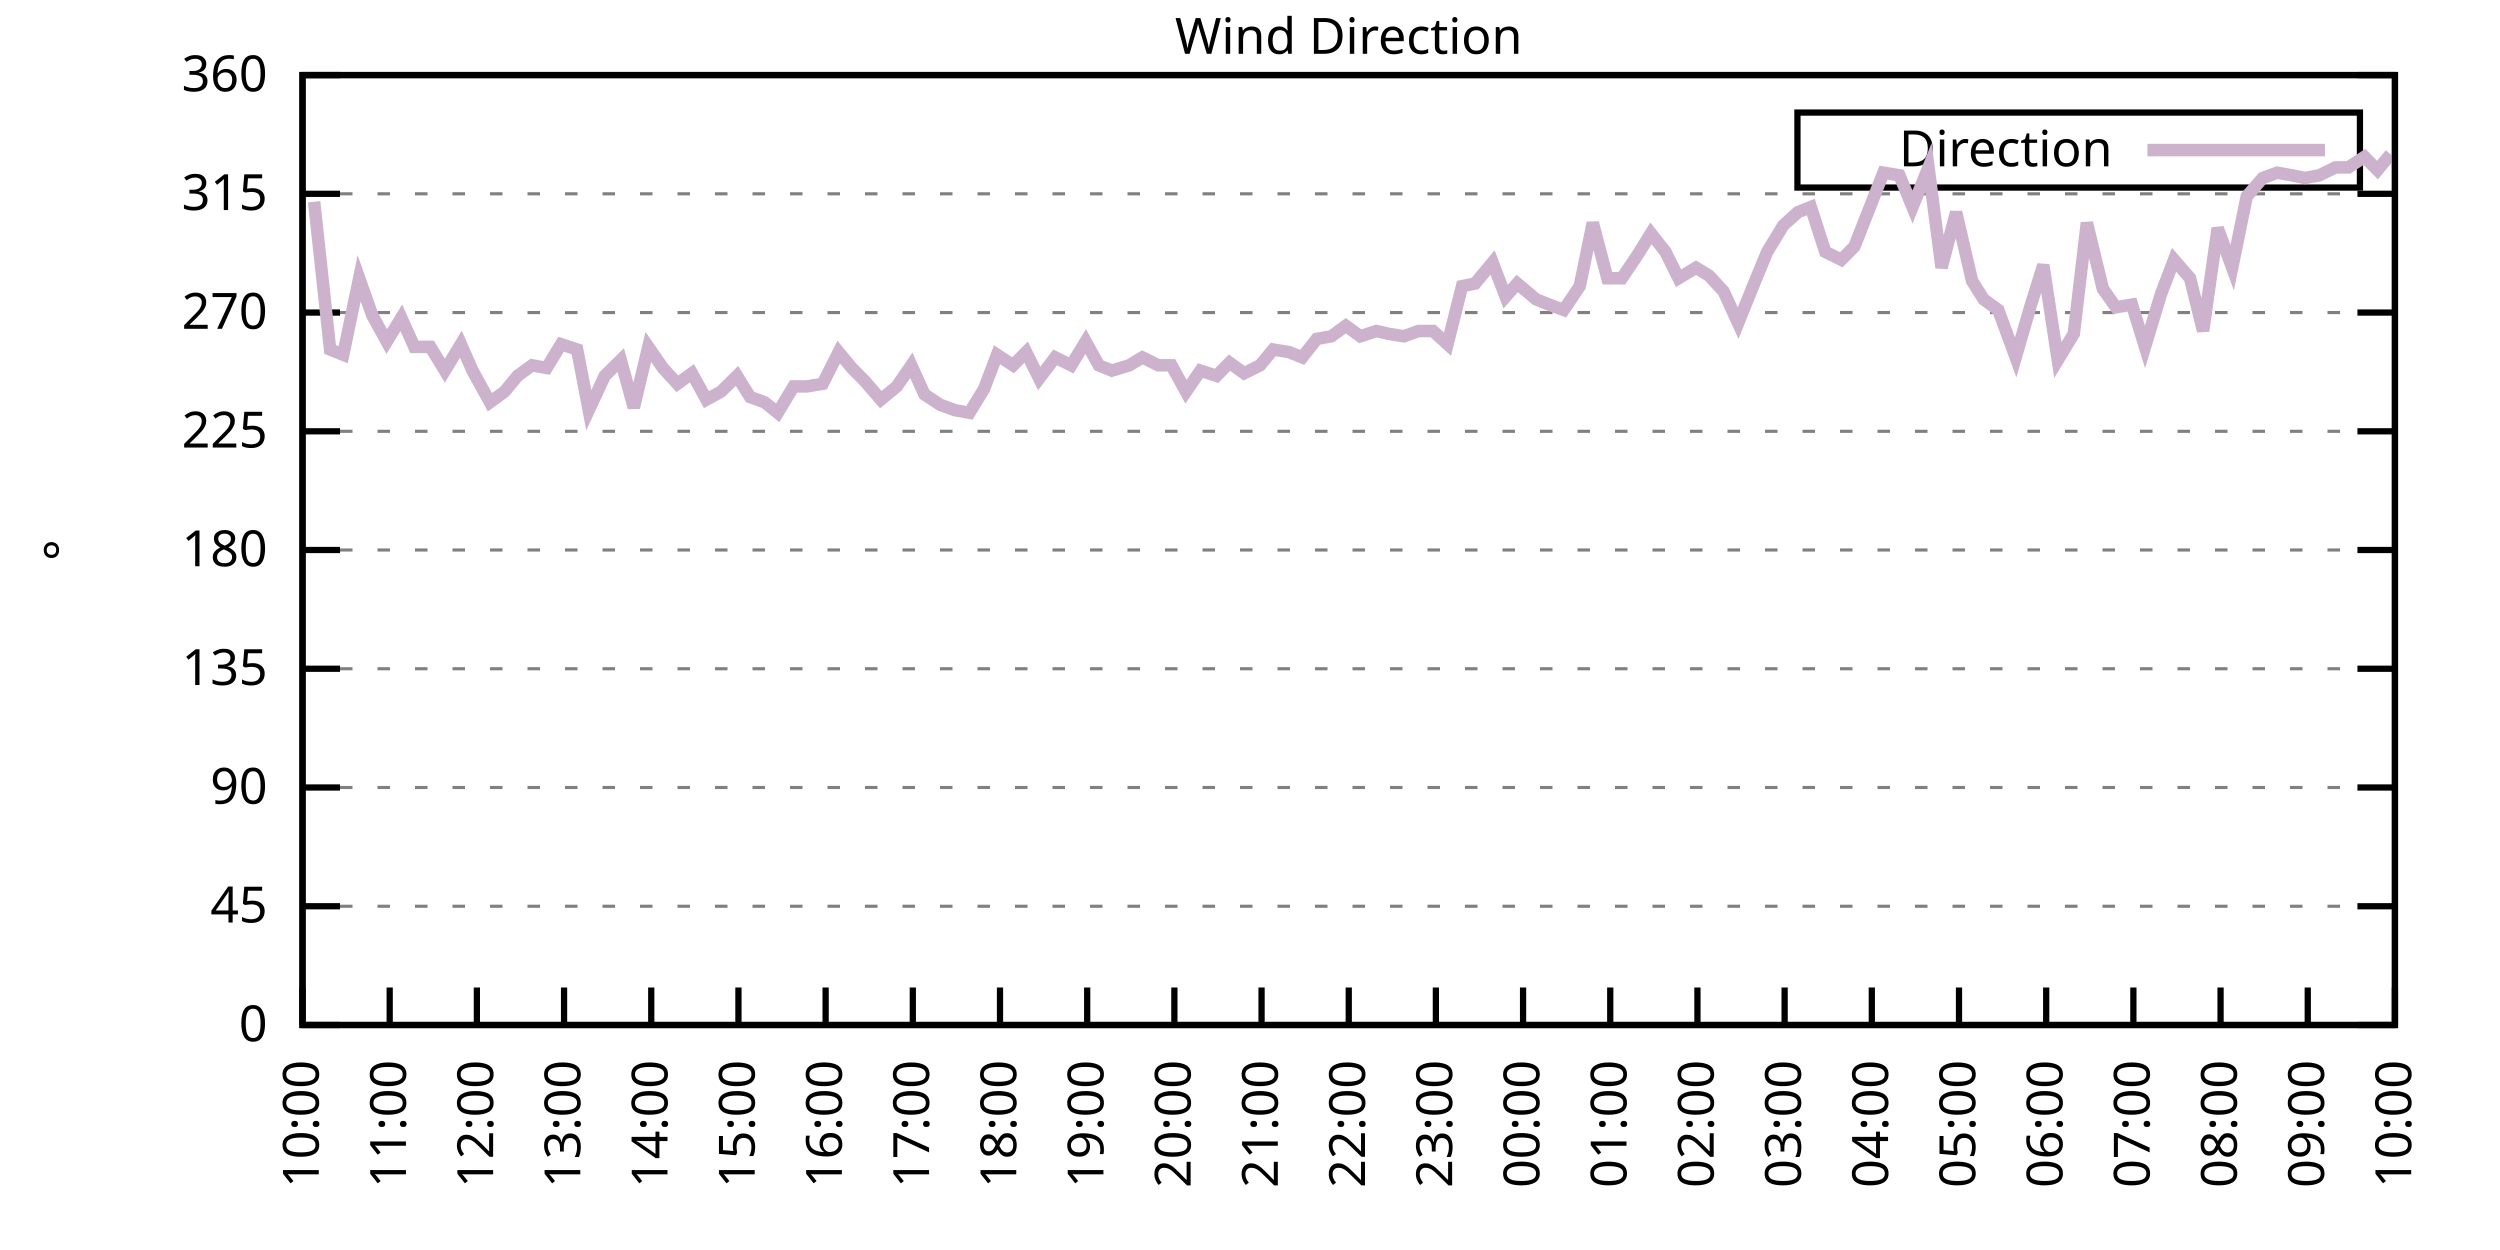
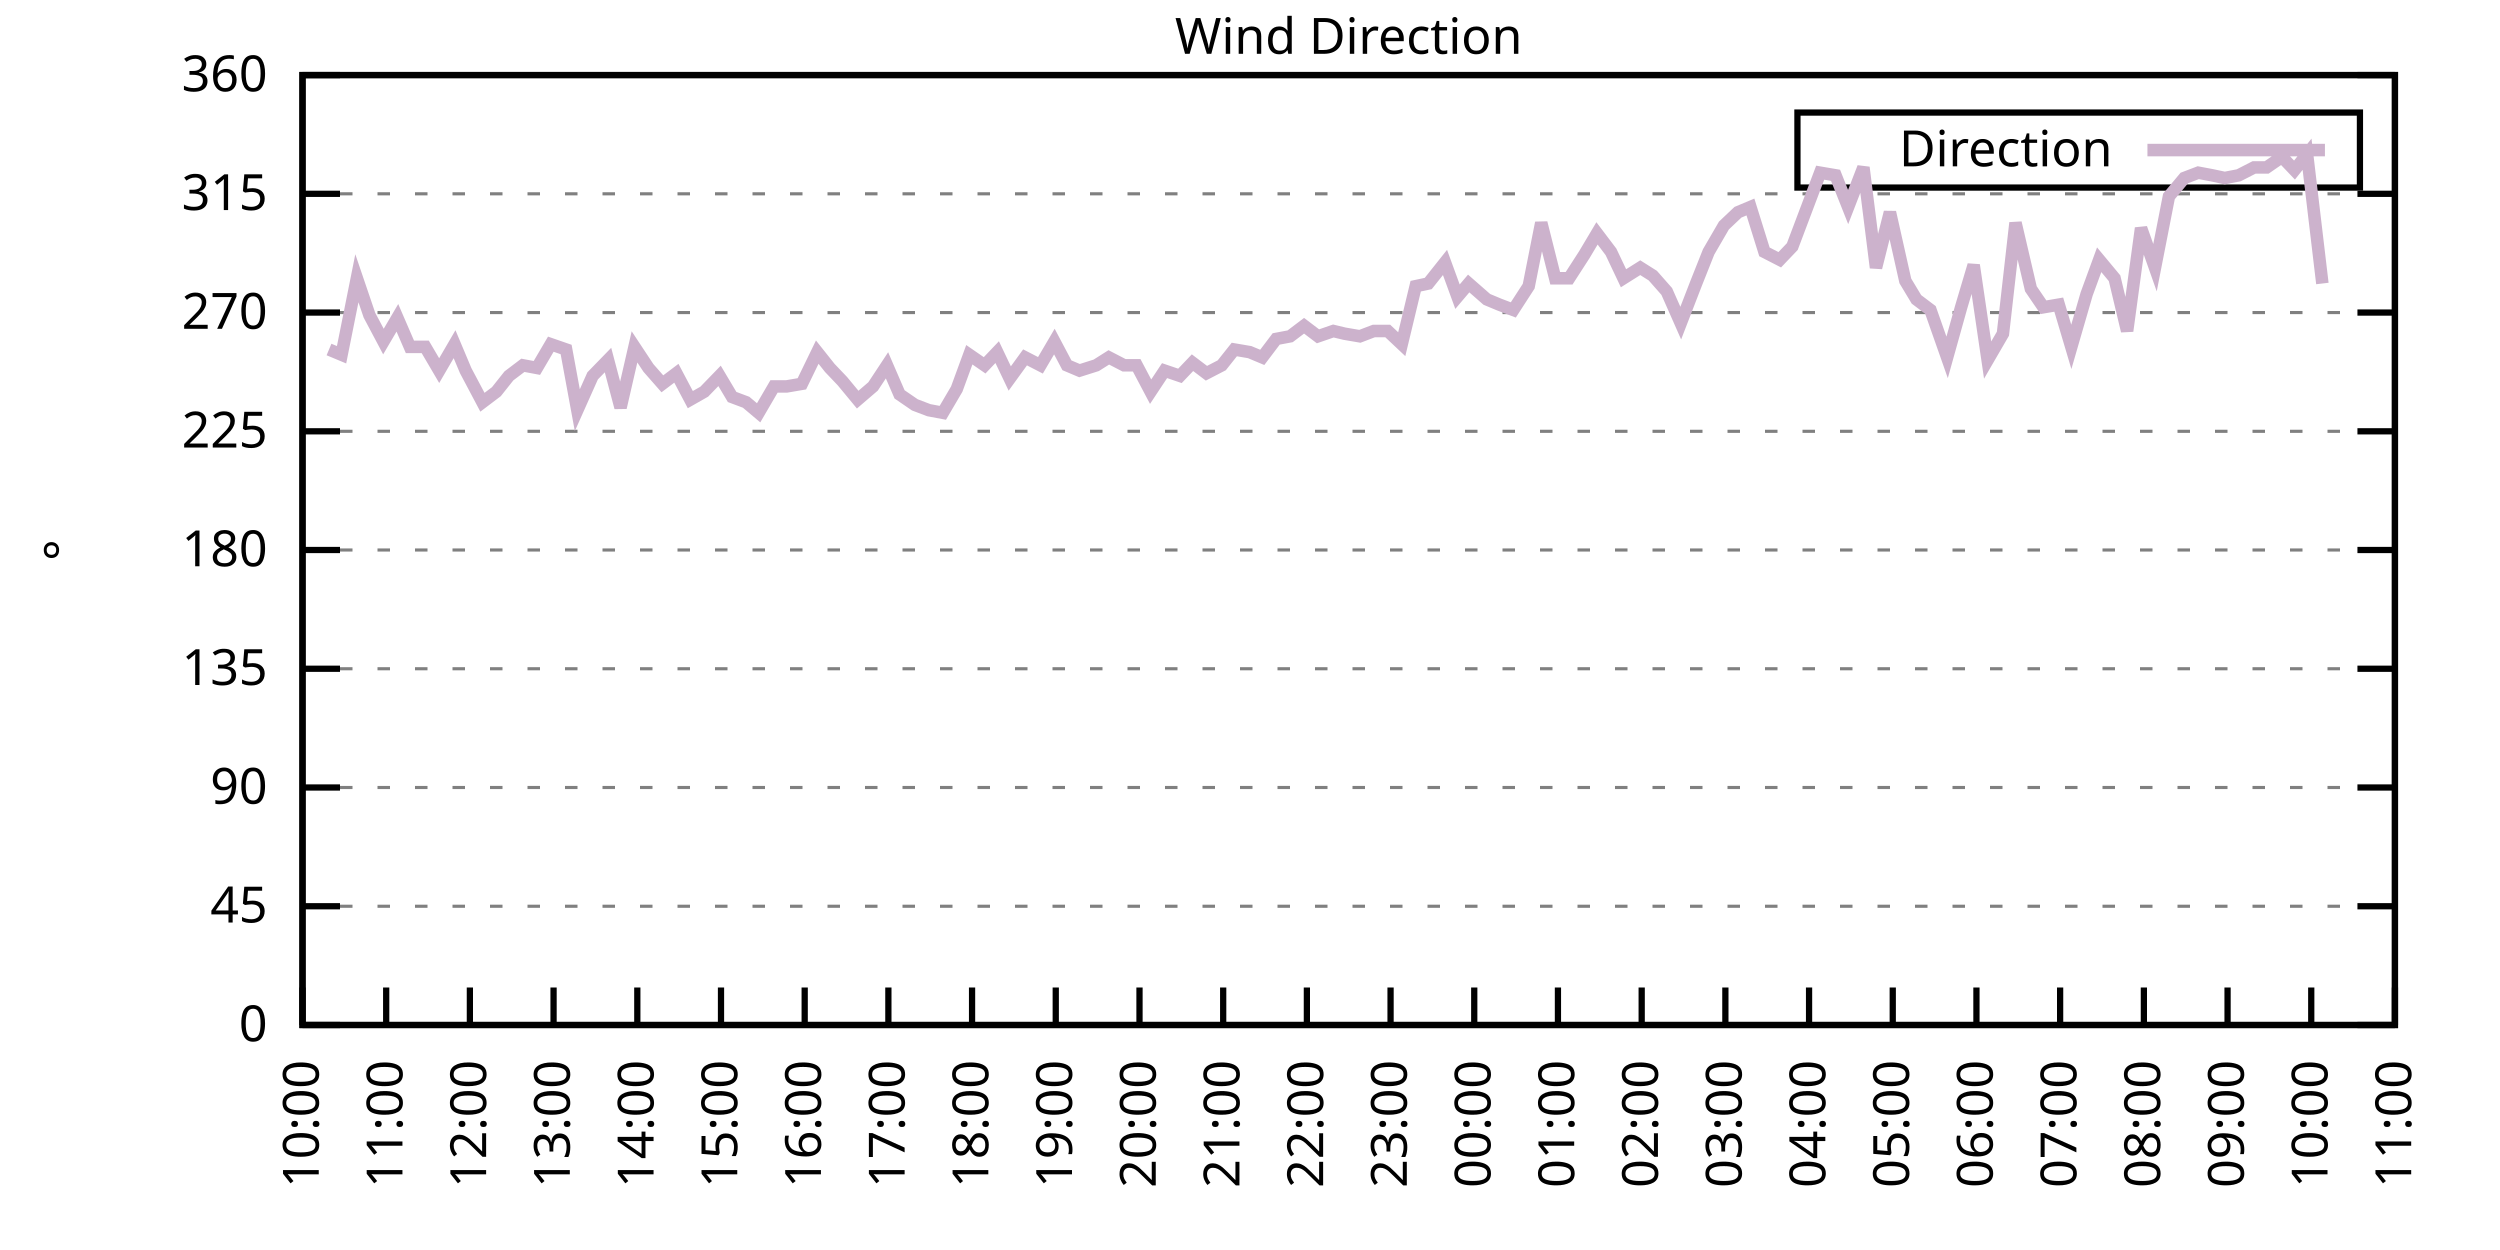
<svg xmlns="http://www.w3.org/2000/svg" xmlns:xlink="http://www.w3.org/1999/xlink" width="400" height="200" viewBox="0 0 400 200">
  <g id="gnuplot_canvas">
    <rect x="0" y="0" width="400" height="200" fill="none" />
    <defs>
      <circle id="gpDot" r="0.5" stroke-width="0.5" stroke="currentColor" />
      <path id="gpPt0" stroke-width="0.333" stroke="currentColor" d="M-1,0 h2 M0,-1 v2" />
      <path id="gpPt1" stroke-width="0.333" stroke="currentColor" d="M-1,-1 L1,1 M1,-1 L-1,1" />
      <path id="gpPt2" stroke-width="0.333" stroke="currentColor" d="M-1,0 L1,0 M0,-1 L0,1 M-1,-1 L1,1 M-1,1 L1,-1" />
      <rect id="gpPt3" stroke-width="0.333" stroke="currentColor" x="-1" y="-1" width="2" height="2" />
      <rect id="gpPt4" stroke-width="0.333" stroke="currentColor" fill="currentColor" x="-1" y="-1" width="2" height="2" />
      <circle id="gpPt5" stroke-width="0.333" stroke="currentColor" cx="0" cy="0" r="1" />
      <use xlink:href="#gpPt5" id="gpPt6" fill="currentColor" stroke="none" />
      <path id="gpPt7" stroke-width="0.333" stroke="currentColor" d="M0,-1.33 L-1.33,0.67 L1.33,0.67 z" />
      <use xlink:href="#gpPt7" id="gpPt8" fill="currentColor" stroke="none" />
      <use xlink:href="#gpPt7" id="gpPt9" stroke="currentColor" transform="rotate(180)" />
      <use xlink:href="#gpPt9" id="gpPt10" fill="currentColor" stroke="none" />
      <use xlink:href="#gpPt3" id="gpPt11" stroke="currentColor" transform="rotate(45)" />
      <use xlink:href="#gpPt11" id="gpPt12" fill="currentColor" stroke="none" />
      <path id="gpPt13" stroke-width="0.333" stroke="currentColor" d="M0,1.330 L1.265,0.411 L0.782,-1.067 L-0.782,-1.076 L-1.265,0.411 z" />
      <use xlink:href="#gpPt13" id="gpPt14" fill="currentColor" stroke="none" />
      <filter id="textbox" filterUnits="objectBoundingBox" x="0" y="0" height="1" width="1">
        <feFlood flood-color="white" flood-opacity="1" result="bgnd" />
        <feComposite in="SourceGraphic" in2="bgnd" operator="atop" />
      </filter>
      <filter id="greybox" filterUnits="objectBoundingBox" x="0" y="0" height="1" width="1">
        <feFlood flood-color="lightgrey" flood-opacity="1" result="grey" />
        <feComposite in="SourceGraphic" in2="grey" operator="atop" />
      </filter>
    </defs>
    <g fill="none" color="white" stroke="currentColor" stroke-width="1.00" stroke-linecap="butt" stroke-linejoin="miter">
</g>
    <g fill="none" color="black" stroke="currentColor" stroke-width="1.00" stroke-linecap="butt" stroke-linejoin="miter">
      <g stroke="none" shape-rendering="crispEdges">
        <polygon fill="rgb(255, 255, 255)" points="48.40,164.00 383.18,164.00 383.18,12.02 48.40,12.02 " />
      </g>
    </g>
    <g fill="none" color="black" stroke="currentColor" stroke-width="1.00" stroke-linecap="butt" stroke-linejoin="miter">
</g>
    <g fill="none" color="black" stroke="black" stroke-width="0.50" stroke-linecap="butt" stroke-linejoin="miter">
</g>
    <g fill="none" color="gray" stroke="currentColor" stroke-width="0.50" stroke-linecap="butt" stroke-linejoin="miter">
      <path stroke="gray" stroke-dasharray="2,4" class="gridline" d="M48.40,164.00 L383.19,164.00  " />
    </g>
    <g fill="none" color="gray" stroke="gray" stroke-width="1.00" stroke-linecap="butt" stroke-linejoin="miter">
</g>
    <g fill="none" color="black" stroke="currentColor" stroke-width="1.00" stroke-linecap="butt" stroke-linejoin="miter">
      <path stroke="black" d="M48.40,164.00 L54.40,164.00 M383.19,164.00 L377.19,164.00  " />
      <g transform="translate(42.80,166.60)" stroke="none" fill="black" font-family="Sans" font-size="8.00" text-anchor="end">
        <text>
          <tspan font-family="Sans"> 0</tspan>
        </text>
      </g>
    </g>
    <g fill="none" color="black" stroke="currentColor" stroke-width="1.00" stroke-linecap="butt" stroke-linejoin="miter">
</g>
    <g fill="none" color="black" stroke="black" stroke-width="0.50" stroke-linecap="butt" stroke-linejoin="miter">
</g>
    <g fill="none" color="gray" stroke="currentColor" stroke-width="0.50" stroke-linecap="butt" stroke-linejoin="miter">
      <path stroke="gray" stroke-dasharray="2,4" class="gridline" d="M48.40,145.00 L383.19,145.00  " />
    </g>
    <g fill="none" color="gray" stroke="gray" stroke-width="1.00" stroke-linecap="butt" stroke-linejoin="miter">
</g>
    <g fill="none" color="black" stroke="currentColor" stroke-width="1.00" stroke-linecap="butt" stroke-linejoin="miter">
      <path stroke="black" d="M48.40,145.00 L54.40,145.00 M383.19,145.00 L377.19,145.00  " />
      <g transform="translate(42.80,147.60)" stroke="none" fill="black" font-family="Sans" font-size="8.00" text-anchor="end">
        <text>
          <tspan font-family="Sans"> 45</tspan>
        </text>
      </g>
    </g>
    <g fill="none" color="black" stroke="currentColor" stroke-width="1.00" stroke-linecap="butt" stroke-linejoin="miter">
</g>
    <g fill="none" color="black" stroke="black" stroke-width="0.50" stroke-linecap="butt" stroke-linejoin="miter">
</g>
    <g fill="none" color="gray" stroke="currentColor" stroke-width="0.50" stroke-linecap="butt" stroke-linejoin="miter">
      <path stroke="gray" stroke-dasharray="2,4" class="gridline" d="M48.40,126.00 L383.19,126.00  " />
    </g>
    <g fill="none" color="gray" stroke="gray" stroke-width="1.00" stroke-linecap="butt" stroke-linejoin="miter">
</g>
    <g fill="none" color="black" stroke="currentColor" stroke-width="1.00" stroke-linecap="butt" stroke-linejoin="miter">
      <path stroke="black" d="M48.40,126.00 L54.40,126.00 M383.19,126.00 L377.19,126.00  " />
      <g transform="translate(42.80,128.60)" stroke="none" fill="black" font-family="Sans" font-size="8.00" text-anchor="end">
        <text>
          <tspan font-family="Sans"> 90</tspan>
        </text>
      </g>
    </g>
    <g fill="none" color="black" stroke="currentColor" stroke-width="1.00" stroke-linecap="butt" stroke-linejoin="miter">
</g>
    <g fill="none" color="black" stroke="black" stroke-width="0.50" stroke-linecap="butt" stroke-linejoin="miter">
</g>
    <g fill="none" color="gray" stroke="currentColor" stroke-width="0.50" stroke-linecap="butt" stroke-linejoin="miter">
      <path stroke="gray" stroke-dasharray="2,4" class="gridline" d="M48.40,107.00 L383.19,107.00  " />
    </g>
    <g fill="none" color="gray" stroke="gray" stroke-width="1.00" stroke-linecap="butt" stroke-linejoin="miter">
</g>
    <g fill="none" color="black" stroke="currentColor" stroke-width="1.00" stroke-linecap="butt" stroke-linejoin="miter">
      <path stroke="black" d="M48.40,107.00 L54.40,107.00 M383.19,107.00 L377.19,107.00  " />
      <g transform="translate(42.80,109.60)" stroke="none" fill="black" font-family="Sans" font-size="8.00" text-anchor="end">
        <text>
          <tspan font-family="Sans"> 135</tspan>
        </text>
      </g>
    </g>
    <g fill="none" color="black" stroke="currentColor" stroke-width="1.00" stroke-linecap="butt" stroke-linejoin="miter">
</g>
    <g fill="none" color="black" stroke="black" stroke-width="0.50" stroke-linecap="butt" stroke-linejoin="miter">
</g>
    <g fill="none" color="gray" stroke="currentColor" stroke-width="0.50" stroke-linecap="butt" stroke-linejoin="miter">
      <path stroke="gray" stroke-dasharray="2,4" class="gridline" d="M48.40,88.00 L383.19,88.00  " />
    </g>
    <g fill="none" color="gray" stroke="gray" stroke-width="1.00" stroke-linecap="butt" stroke-linejoin="miter">
</g>
    <g fill="none" color="black" stroke="currentColor" stroke-width="1.00" stroke-linecap="butt" stroke-linejoin="miter">
      <path stroke="black" d="M48.40,88.00 L54.40,88.00 M383.19,88.00 L377.19,88.00  " />
      <g transform="translate(42.80,90.60)" stroke="none" fill="black" font-family="Sans" font-size="8.00" text-anchor="end">
        <text>
          <tspan font-family="Sans"> 180</tspan>
        </text>
      </g>
    </g>
    <g fill="none" color="black" stroke="currentColor" stroke-width="1.00" stroke-linecap="butt" stroke-linejoin="miter">
</g>
    <g fill="none" color="black" stroke="black" stroke-width="0.50" stroke-linecap="butt" stroke-linejoin="miter">
</g>
    <g fill="none" color="gray" stroke="currentColor" stroke-width="0.50" stroke-linecap="butt" stroke-linejoin="miter">
      <path stroke="gray" stroke-dasharray="2,4" class="gridline" d="M48.40,69.01 L383.19,69.01  " />
    </g>
    <g fill="none" color="gray" stroke="gray" stroke-width="1.00" stroke-linecap="butt" stroke-linejoin="miter">
</g>
    <g fill="none" color="black" stroke="currentColor" stroke-width="1.00" stroke-linecap="butt" stroke-linejoin="miter">
      <path stroke="black" d="M48.40,69.01 L54.40,69.01 M383.19,69.01 L377.19,69.01  " />
      <g transform="translate(42.80,71.61)" stroke="none" fill="black" font-family="Sans" font-size="8.00" text-anchor="end">
        <text>
          <tspan font-family="Sans"> 225</tspan>
        </text>
      </g>
    </g>
    <g fill="none" color="black" stroke="currentColor" stroke-width="1.00" stroke-linecap="butt" stroke-linejoin="miter">
</g>
    <g fill="none" color="black" stroke="black" stroke-width="0.50" stroke-linecap="butt" stroke-linejoin="miter">
</g>
    <g fill="none" color="gray" stroke="currentColor" stroke-width="0.50" stroke-linecap="butt" stroke-linejoin="miter">
      <path stroke="gray" stroke-dasharray="2,4" class="gridline" d="M48.40,50.01 L383.19,50.01  " />
    </g>
    <g fill="none" color="gray" stroke="gray" stroke-width="1.00" stroke-linecap="butt" stroke-linejoin="miter">
</g>
    <g fill="none" color="black" stroke="currentColor" stroke-width="1.00" stroke-linecap="butt" stroke-linejoin="miter">
      <path stroke="black" d="M48.40,50.01 L54.40,50.01 M383.19,50.01 L377.19,50.01  " />
      <g transform="translate(42.80,52.61)" stroke="none" fill="black" font-family="Sans" font-size="8.00" text-anchor="end">
        <text>
          <tspan font-family="Sans"> 270</tspan>
        </text>
      </g>
    </g>
    <g fill="none" color="black" stroke="currentColor" stroke-width="1.00" stroke-linecap="butt" stroke-linejoin="miter">
</g>
    <g fill="none" color="black" stroke="black" stroke-width="0.50" stroke-linecap="butt" stroke-linejoin="miter">
</g>
    <g fill="none" color="gray" stroke="currentColor" stroke-width="0.50" stroke-linecap="butt" stroke-linejoin="miter">
      <path stroke="gray" stroke-dasharray="2,4" class="gridline" d="M48.40,31.01 L383.19,31.01  " />
    </g>
    <g fill="none" color="gray" stroke="gray" stroke-width="1.00" stroke-linecap="butt" stroke-linejoin="miter">
</g>
    <g fill="none" color="black" stroke="currentColor" stroke-width="1.00" stroke-linecap="butt" stroke-linejoin="miter">
      <path stroke="black" d="M48.40,31.01 L54.40,31.01 M383.19,31.01 L377.19,31.01  " />
      <g transform="translate(42.80,33.61)" stroke="none" fill="black" font-family="Sans" font-size="8.00" text-anchor="end">
        <text>
          <tspan font-family="Sans"> 315</tspan>
        </text>
      </g>
    </g>
    <g fill="none" color="black" stroke="currentColor" stroke-width="1.00" stroke-linecap="butt" stroke-linejoin="miter">
</g>
    <g fill="none" color="black" stroke="black" stroke-width="0.50" stroke-linecap="butt" stroke-linejoin="miter">
</g>
    <g fill="none" color="gray" stroke="currentColor" stroke-width="0.50" stroke-linecap="butt" stroke-linejoin="miter">
      <path stroke="gray" stroke-dasharray="2,4" class="gridline" d="M48.40,12.01 L383.19,12.01  " />
    </g>
    <g fill="none" color="gray" stroke="gray" stroke-width="1.00" stroke-linecap="butt" stroke-linejoin="miter">
</g>
    <g fill="none" color="black" stroke="currentColor" stroke-width="1.00" stroke-linecap="butt" stroke-linejoin="miter">
      <path stroke="black" d="M48.40,12.01 L54.40,12.01 M383.19,12.01 L377.19,12.01  " />
      <g transform="translate(42.80,14.61)" stroke="none" fill="black" font-family="Sans" font-size="8.00" text-anchor="end">
        <text>
          <tspan font-family="Sans"> 360</tspan>
        </text>
      </g>
    </g>
    <g fill="none" color="black" stroke="currentColor" stroke-width="1.00" stroke-linecap="butt" stroke-linejoin="miter">
      <path stroke="black" d="M48.40,164.00 L48.40,158.00  " />
      <g transform="translate(51.00,169.60) rotate(270.00)" stroke="none" fill="black" font-family="Sans" font-size="8.00" text-anchor="end">
        <text>
          <tspan font-family="Sans">10:00</tspan>
        </text>
      </g>
    </g>
    <g fill="none" color="black" stroke="currentColor" stroke-width="1.00" stroke-linecap="butt" stroke-linejoin="miter">
-       <path stroke="black" d="M62.35,164.00 L62.35,158.00  " />
-       <g transform="translate(64.95,169.60) rotate(270.00)" stroke="none" fill="black" font-family="Sans" font-size="8.00" text-anchor="end">
+       <path stroke="black" d="M61.79,164.00 L61.79,158.00  " />
+       <g transform="translate(64.39,169.60) rotate(270.00)" stroke="none" fill="black" font-family="Sans" font-size="8.00" text-anchor="end">
        <text>
          <tspan font-family="Sans">11:00</tspan>
        </text>
      </g>
    </g>
    <g fill="none" color="black" stroke="currentColor" stroke-width="1.00" stroke-linecap="butt" stroke-linejoin="miter">
-       <path stroke="black" d="M76.30,164.00 L76.30,158.00  " />
-       <g transform="translate(78.90,169.60) rotate(270.00)" stroke="none" fill="black" font-family="Sans" font-size="8.00" text-anchor="end">
+       <path stroke="black" d="M75.18,164.00 L75.18,158.00  " />
+       <g transform="translate(77.78,169.60) rotate(270.00)" stroke="none" fill="black" font-family="Sans" font-size="8.00" text-anchor="end">
        <text>
          <tspan font-family="Sans">12:00</tspan>
        </text>
      </g>
    </g>
    <g fill="none" color="black" stroke="currentColor" stroke-width="1.00" stroke-linecap="butt" stroke-linejoin="miter">
-       <path stroke="black" d="M90.25,164.00 L90.25,158.00  " />
-       <g transform="translate(92.85,169.60) rotate(270.00)" stroke="none" fill="black" font-family="Sans" font-size="8.00" text-anchor="end">
+       <path stroke="black" d="M88.57,164.00 L88.57,158.00  " />
+       <g transform="translate(91.17,169.60) rotate(270.00)" stroke="none" fill="black" font-family="Sans" font-size="8.00" text-anchor="end">
        <text>
          <tspan font-family="Sans">13:00</tspan>
        </text>
      </g>
    </g>
    <g fill="none" color="black" stroke="currentColor" stroke-width="1.00" stroke-linecap="butt" stroke-linejoin="miter">
-       <path stroke="black" d="M104.20,164.00 L104.20,158.00  " />
-       <g transform="translate(106.80,169.60) rotate(270.00)" stroke="none" fill="black" font-family="Sans" font-size="8.00" text-anchor="end">
+       <path stroke="black" d="M101.97,164.00 L101.97,158.00  " />
+       <g transform="translate(104.57,169.60) rotate(270.00)" stroke="none" fill="black" font-family="Sans" font-size="8.00" text-anchor="end">
        <text>
          <tspan font-family="Sans">14:00</tspan>
        </text>
      </g>
    </g>
    <g fill="none" color="black" stroke="currentColor" stroke-width="1.00" stroke-linecap="butt" stroke-linejoin="miter">
-       <path stroke="black" d="M118.15,164.00 L118.15,158.00  " />
-       <g transform="translate(120.75,169.60) rotate(270.00)" stroke="none" fill="black" font-family="Sans" font-size="8.00" text-anchor="end">
+       <path stroke="black" d="M115.36,164.00 L115.36,158.00  " />
+       <g transform="translate(117.96,169.60) rotate(270.00)" stroke="none" fill="black" font-family="Sans" font-size="8.00" text-anchor="end">
        <text>
          <tspan font-family="Sans">15:00</tspan>
        </text>
      </g>
    </g>
    <g fill="none" color="black" stroke="currentColor" stroke-width="1.00" stroke-linecap="butt" stroke-linejoin="miter">
-       <path stroke="black" d="M132.10,164.00 L132.10,158.00  " />
-       <g transform="translate(134.70,169.60) rotate(270.00)" stroke="none" fill="black" font-family="Sans" font-size="8.00" text-anchor="end">
+       <path stroke="black" d="M128.75,164.00 L128.75,158.00  " />
+       <g transform="translate(131.35,169.60) rotate(270.00)" stroke="none" fill="black" font-family="Sans" font-size="8.00" text-anchor="end">
        <text>
          <tspan font-family="Sans">16:00</tspan>
        </text>
      </g>
    </g>
    <g fill="none" color="black" stroke="currentColor" stroke-width="1.00" stroke-linecap="butt" stroke-linejoin="miter">
-       <path stroke="black" d="M146.05,164.00 L146.05,158.00  " />
-       <g transform="translate(148.65,169.60) rotate(270.00)" stroke="none" fill="black" font-family="Sans" font-size="8.00" text-anchor="end">
+       <path stroke="black" d="M142.14,164.00 L142.14,158.00  " />
+       <g transform="translate(144.74,169.60) rotate(270.00)" stroke="none" fill="black" font-family="Sans" font-size="8.00" text-anchor="end">
        <text>
          <tspan font-family="Sans">17:00</tspan>
        </text>
      </g>
    </g>
    <g fill="none" color="black" stroke="currentColor" stroke-width="1.00" stroke-linecap="butt" stroke-linejoin="miter">
-       <path stroke="black" d="M160.00,164.00 L160.00,158.00  " />
-       <g transform="translate(162.60,169.60) rotate(270.00)" stroke="none" fill="black" font-family="Sans" font-size="8.00" text-anchor="end">
+       <path stroke="black" d="M155.53,164.00 L155.53,158.00  " />
+       <g transform="translate(158.13,169.60) rotate(270.00)" stroke="none" fill="black" font-family="Sans" font-size="8.00" text-anchor="end">
        <text>
          <tspan font-family="Sans">18:00</tspan>
        </text>
      </g>
    </g>
    <g fill="none" color="black" stroke="currentColor" stroke-width="1.00" stroke-linecap="butt" stroke-linejoin="miter">
-       <path stroke="black" d="M173.95,164.00 L173.95,158.00  " />
-       <g transform="translate(176.55,169.60) rotate(270.00)" stroke="none" fill="black" font-family="Sans" font-size="8.00" text-anchor="end">
+       <path stroke="black" d="M168.92,164.00 L168.92,158.00  " />
+       <g transform="translate(171.52,169.60) rotate(270.00)" stroke="none" fill="black" font-family="Sans" font-size="8.00" text-anchor="end">
        <text>
          <tspan font-family="Sans">19:00</tspan>
        </text>
      </g>
    </g>
    <g fill="none" color="black" stroke="currentColor" stroke-width="1.00" stroke-linecap="butt" stroke-linejoin="miter">
-       <path stroke="black" d="M187.90,164.00 L187.90,158.00  " />
-       <g transform="translate(190.50,169.60) rotate(270.00)" stroke="none" fill="black" font-family="Sans" font-size="8.00" text-anchor="end">
+       <path stroke="black" d="M182.32,164.00 L182.32,158.00  " />
+       <g transform="translate(184.92,169.60) rotate(270.00)" stroke="none" fill="black" font-family="Sans" font-size="8.00" text-anchor="end">
        <text>
          <tspan font-family="Sans">20:00</tspan>
        </text>
      </g>
    </g>
    <g fill="none" color="black" stroke="currentColor" stroke-width="1.00" stroke-linecap="butt" stroke-linejoin="miter">
-       <path stroke="black" d="M201.85,164.00 L201.85,158.00  " />
-       <g transform="translate(204.45,169.60) rotate(270.00)" stroke="none" fill="black" font-family="Sans" font-size="8.00" text-anchor="end">
+       <path stroke="black" d="M195.71,164.00 L195.71,158.00  " />
+       <g transform="translate(198.31,169.60) rotate(270.00)" stroke="none" fill="black" font-family="Sans" font-size="8.00" text-anchor="end">
        <text>
          <tspan font-family="Sans">21:00</tspan>
        </text>
      </g>
    </g>
    <g fill="none" color="black" stroke="currentColor" stroke-width="1.00" stroke-linecap="butt" stroke-linejoin="miter">
-       <path stroke="black" d="M215.80,164.00 L215.80,158.00  " />
-       <g transform="translate(218.40,169.60) rotate(270.00)" stroke="none" fill="black" font-family="Sans" font-size="8.00" text-anchor="end">
+       <path stroke="black" d="M209.10,164.00 L209.10,158.00  " />
+       <g transform="translate(211.70,169.60) rotate(270.00)" stroke="none" fill="black" font-family="Sans" font-size="8.00" text-anchor="end">
        <text>
          <tspan font-family="Sans">22:00</tspan>
        </text>
      </g>
    </g>
    <g fill="none" color="black" stroke="currentColor" stroke-width="1.00" stroke-linecap="butt" stroke-linejoin="miter">
-       <path stroke="black" d="M229.74,164.00 L229.74,158.00  " />
-       <g transform="translate(232.34,169.60) rotate(270.00)" stroke="none" fill="black" font-family="Sans" font-size="8.00" text-anchor="end">
+       <path stroke="black" d="M222.49,164.00 L222.49,158.00  " />
+       <g transform="translate(225.09,169.60) rotate(270.00)" stroke="none" fill="black" font-family="Sans" font-size="8.00" text-anchor="end">
        <text>
          <tspan font-family="Sans">23:00</tspan>
        </text>
      </g>
    </g>
    <g fill="none" color="black" stroke="currentColor" stroke-width="1.00" stroke-linecap="butt" stroke-linejoin="miter">
-       <path stroke="black" d="M243.69,164.00 L243.69,158.00  " />
-       <g transform="translate(246.29,169.60) rotate(270.00)" stroke="none" fill="black" font-family="Sans" font-size="8.00" text-anchor="end">
+       <path stroke="black" d="M235.88,164.00 L235.88,158.00  " />
+       <g transform="translate(238.48,169.60) rotate(270.00)" stroke="none" fill="black" font-family="Sans" font-size="8.00" text-anchor="end">
        <text>
          <tspan font-family="Sans">00:00</tspan>
        </text>
      </g>
    </g>
    <g fill="none" color="black" stroke="currentColor" stroke-width="1.00" stroke-linecap="butt" stroke-linejoin="miter">
-       <path stroke="black" d="M257.64,164.00 L257.64,158.00  " />
-       <g transform="translate(260.24,169.60) rotate(270.00)" stroke="none" fill="black" font-family="Sans" font-size="8.00" text-anchor="end">
+       <path stroke="black" d="M249.27,164.00 L249.27,158.00  " />
+       <g transform="translate(251.87,169.60) rotate(270.00)" stroke="none" fill="black" font-family="Sans" font-size="8.00" text-anchor="end">
        <text>
          <tspan font-family="Sans">01:00</tspan>
        </text>
      </g>
    </g>
    <g fill="none" color="black" stroke="currentColor" stroke-width="1.00" stroke-linecap="butt" stroke-linejoin="miter">
-       <path stroke="black" d="M271.59,164.00 L271.59,158.00  " />
-       <g transform="translate(274.19,169.60) rotate(270.00)" stroke="none" fill="black" font-family="Sans" font-size="8.00" text-anchor="end">
+       <path stroke="black" d="M262.67,164.00 L262.67,158.00  " />
+       <g transform="translate(265.27,169.60) rotate(270.00)" stroke="none" fill="black" font-family="Sans" font-size="8.00" text-anchor="end">
        <text>
          <tspan font-family="Sans">02:00</tspan>
        </text>
      </g>
    </g>
    <g fill="none" color="black" stroke="currentColor" stroke-width="1.00" stroke-linecap="butt" stroke-linejoin="miter">
-       <path stroke="black" d="M285.54,164.00 L285.54,158.00  " />
-       <g transform="translate(288.14,169.60) rotate(270.00)" stroke="none" fill="black" font-family="Sans" font-size="8.00" text-anchor="end">
+       <path stroke="black" d="M276.06,164.00 L276.06,158.00  " />
+       <g transform="translate(278.66,169.60) rotate(270.00)" stroke="none" fill="black" font-family="Sans" font-size="8.00" text-anchor="end">
        <text>
          <tspan font-family="Sans">03:00</tspan>
        </text>
      </g>
    </g>
    <g fill="none" color="black" stroke="currentColor" stroke-width="1.00" stroke-linecap="butt" stroke-linejoin="miter">
-       <path stroke="black" d="M299.49,164.00 L299.49,158.00  " />
-       <g transform="translate(302.09,169.60) rotate(270.00)" stroke="none" fill="black" font-family="Sans" font-size="8.00" text-anchor="end">
+       <path stroke="black" d="M289.45,164.00 L289.45,158.00  " />
+       <g transform="translate(292.05,169.60) rotate(270.00)" stroke="none" fill="black" font-family="Sans" font-size="8.00" text-anchor="end">
        <text>
          <tspan font-family="Sans">04:00</tspan>
        </text>
      </g>
    </g>
    <g fill="none" color="black" stroke="currentColor" stroke-width="1.00" stroke-linecap="butt" stroke-linejoin="miter">
-       <path stroke="black" d="M313.44,164.00 L313.44,158.00  " />
-       <g transform="translate(316.04,169.60) rotate(270.00)" stroke="none" fill="black" font-family="Sans" font-size="8.00" text-anchor="end">
+       <path stroke="black" d="M302.84,164.00 L302.84,158.00  " />
+       <g transform="translate(305.44,169.60) rotate(270.00)" stroke="none" fill="black" font-family="Sans" font-size="8.00" text-anchor="end">
        <text>
          <tspan font-family="Sans">05:00</tspan>
        </text>
      </g>
    </g>
    <g fill="none" color="black" stroke="currentColor" stroke-width="1.00" stroke-linecap="butt" stroke-linejoin="miter">
-       <path stroke="black" d="M327.39,164.00 L327.39,158.00  " />
-       <g transform="translate(329.99,169.60) rotate(270.00)" stroke="none" fill="black" font-family="Sans" font-size="8.00" text-anchor="end">
+       <path stroke="black" d="M316.23,164.00 L316.23,158.00  " />
+       <g transform="translate(318.83,169.60) rotate(270.00)" stroke="none" fill="black" font-family="Sans" font-size="8.00" text-anchor="end">
        <text>
          <tspan font-family="Sans">06:00</tspan>
        </text>
      </g>
    </g>
    <g fill="none" color="black" stroke="currentColor" stroke-width="1.00" stroke-linecap="butt" stroke-linejoin="miter">
-       <path stroke="black" d="M341.34,164.00 L341.34,158.00  " />
-       <g transform="translate(343.94,169.60) rotate(270.00)" stroke="none" fill="black" font-family="Sans" font-size="8.00" text-anchor="end">
+       <path stroke="black" d="M329.62,164.00 L329.62,158.00  " />
+       <g transform="translate(332.22,169.60) rotate(270.00)" stroke="none" fill="black" font-family="Sans" font-size="8.00" text-anchor="end">
        <text>
          <tspan font-family="Sans">07:00</tspan>
        </text>
      </g>
    </g>
    <g fill="none" color="black" stroke="currentColor" stroke-width="1.00" stroke-linecap="butt" stroke-linejoin="miter">
-       <path stroke="black" d="M355.29,164.00 L355.29,158.00  " />
-       <g transform="translate(357.89,169.60) rotate(270.00)" stroke="none" fill="black" font-family="Sans" font-size="8.00" text-anchor="end">
+       <path stroke="black" d="M343.02,164.00 L343.02,158.00  " />
+       <g transform="translate(345.62,169.60) rotate(270.00)" stroke="none" fill="black" font-family="Sans" font-size="8.00" text-anchor="end">
        <text>
          <tspan font-family="Sans">08:00</tspan>
        </text>
      </g>
    </g>
    <g fill="none" color="black" stroke="currentColor" stroke-width="1.00" stroke-linecap="butt" stroke-linejoin="miter">
-       <path stroke="black" d="M369.24,164.00 L369.24,158.00  " />
-       <g transform="translate(371.84,169.60) rotate(270.00)" stroke="none" fill="black" font-family="Sans" font-size="8.00" text-anchor="end">
+       <path stroke="black" d="M356.41,164.00 L356.41,158.00  " />
+       <g transform="translate(359.01,169.60) rotate(270.00)" stroke="none" fill="black" font-family="Sans" font-size="8.00" text-anchor="end">
        <text>
          <tspan font-family="Sans">09:00</tspan>
+         </text>
+       </g>
+     </g>
+     <g fill="none" color="black" stroke="currentColor" stroke-width="1.00" stroke-linecap="butt" stroke-linejoin="miter">
+       <path stroke="black" d="M369.80,164.00 L369.80,158.00  " />
+       <g transform="translate(372.40,169.60) rotate(270.00)" stroke="none" fill="black" font-family="Sans" font-size="8.00" text-anchor="end">
+         <text>
+           <tspan font-family="Sans">10:00</tspan>
        </text>
      </g>
    </g>
    <g fill="none" color="black" stroke="currentColor" stroke-width="1.00" stroke-linecap="butt" stroke-linejoin="miter">
      <path stroke="black" d="M383.19,164.00 L383.19,158.00  " />
      <g transform="translate(385.79,169.60) rotate(270.00)" stroke="none" fill="black" font-family="Sans" font-size="8.00" text-anchor="end">
        <text>
-           <tspan font-family="Sans">10:00</tspan>
+           <tspan font-family="Sans">11:00</tspan>
        </text>
      </g>
    </g>
    <g fill="none" color="black" stroke="currentColor" stroke-width="1.00" stroke-linecap="butt" stroke-linejoin="miter">
</g>
    <g fill="none" color="black" stroke="currentColor" stroke-width="1.00" stroke-linecap="butt" stroke-linejoin="miter">
      <path stroke="black" d="M48.40,12.01 L48.40,164.00 L383.19,164.00 L383.19,12.01 L48.40,12.01 Z  " />
    </g>
    <g fill="none" color="black" stroke="currentColor" stroke-width="1.00" stroke-linecap="butt" stroke-linejoin="miter">
</g>
    <g fill="none" color="black" stroke="currentColor" stroke-width="1.00" stroke-linecap="butt" stroke-linejoin="miter">
      <path stroke="black" d="M287.59,30.01 L287.59,18.01 L377.59,18.01 L377.59,30.01 L287.59,30.01 Z  " />
    </g>
    <g id="Wind_direction_plot_1">
      <g fill="none" color="white" stroke="black" stroke-width="2.00" stroke-linecap="butt" stroke-linejoin="miter">
</g>
      <g fill="none" color="black" stroke="currentColor" stroke-width="2.00" stroke-linecap="butt" stroke-linejoin="miter">
        <g transform="translate(337.99,26.61)" stroke="none" fill="black" font-family="Sans" font-size="8.00" text-anchor="end">
          <text>
            <tspan font-family="Sans">Direction</tspan>
          </text>
        </g>
      </g>
      <g fill="none" color="black" stroke="currentColor" stroke-width="2.00" stroke-linecap="butt" stroke-linejoin="miter">
-         <path stroke="rgb(204, 178, 204)" d="M343.59,24.01 L371.99,24.01 M50.26,32.28 L52.82,55.92 L54.91,56.76 L57.47,44.52 L59.56,50.43 L61.88,54.65   L64.21,50.85 L66.30,55.50 L68.86,55.50 L71.18,59.30 L73.74,55.07 L75.60,59.30 L78.39,64.36 L80.72,62.67   L82.81,60.14 L85.13,58.45 L87.46,58.87 L89.78,55.07 L92.34,55.92 L94.20,65.63 L96.76,60.14 L99.32,57.61   L101.41,65.21 L103.73,55.50 L106.06,58.87 L108.38,61.41 L110.71,59.72 L113.03,63.94 L115.36,62.67 L117.92,60.14   L120.01,63.52 L122.33,64.36 L124.43,66.05 L126.98,61.83 L129.08,61.83 L131.63,61.41 L134.19,56.34 L136.28,58.87   L138.37,60.98 L140.93,63.94 L143.49,61.83 L145.81,58.45 L147.91,63.10 L150.46,64.78 L152.79,65.63 L155.11,66.05   L157.44,62.25 L159.53,56.76 L162.09,58.45 L164.18,56.34 L166.27,60.56 L168.83,57.18 L171.39,58.45 L173.71,54.65   L175.81,58.45 L177.90,59.30 L180.69,58.45 L182.78,57.18 L185.34,58.45 L187.43,58.45 L189.76,62.67 L192.08,59.30   L194.64,60.14 L196.73,58.03 L199.06,59.72 L201.61,58.45 L203.71,55.92 L206.26,56.34 L208.36,57.18 L210.68,54.23   L213.01,53.81 L215.33,52.12 L217.65,53.81 L220.21,52.96 L222.07,53.39 L224.63,53.81 L226.95,52.96 L229.28,52.96   L231.60,55.07 L233.93,45.79 L236.02,45.36 L238.81,41.99 L240.90,47.47 L242.76,45.36 L245.79,47.90 L247.88,48.74   L250.20,49.59 L252.76,45.79 L254.85,35.65 L257.18,44.52 L259.50,44.52 L262.06,40.72 L264.15,37.34 L266.48,40.30   L268.57,44.52 L271.36,42.83 L273.45,44.10 L275.78,46.63 L278.10,51.70 L280.66,45.36 L282.75,40.30 L285.31,36.08   L287.64,33.96 L289.73,33.12 L292.05,40.30 L294.61,41.56 L296.70,39.45 L299.03,33.54 L301.35,27.63 L303.91,28.05   L306.00,33.12 L308.56,26.79 L310.65,42.83 L312.98,33.96 L315.53,44.94 L317.39,47.90 L319.72,49.59 L322.51,57.18   L324.83,49.16 L326.93,42.41 L329.25,57.61 L331.81,53.39 L333.90,35.65 L336.46,46.21 L338.55,49.16 L341.11,48.74   L343.20,55.50 L345.76,47.05 L347.85,41.56 L350.41,44.52 L352.50,52.96 L354.83,36.50 L357.15,42.83 L359.48,31.43   L362.03,28.48 L364.36,27.63 L366.68,28.05 L368.78,28.48 L371.10,28.05 L373.66,26.79 L375.75,26.79 L378.31,25.10   L380.40,27.21 L382.49,24.68  " />
+         <path stroke="rgb(204, 178, 204)" d="M343.59,24.01 L371.99,24.01 M52.64,55.92 L54.65,56.76 L57.10,44.52 L59.11,50.43 L61.35,54.65 L63.58,50.85   L65.59,55.50 L68.04,55.50 L70.27,59.30 L72.73,55.07 L74.51,59.30 L77.19,64.36 L79.42,62.67 L81.43,60.14   L83.66,58.45 L85.90,58.87 L88.13,55.07 L90.58,55.92 L92.37,65.63 L94.82,60.14 L97.28,57.61 L99.29,65.21   L101.52,55.50 L103.75,58.87 L105.98,61.41 L108.22,59.72 L110.45,63.94 L112.68,62.67 L115.13,60.14 L117.14,63.52   L119.38,64.36 L121.38,66.05 L123.84,61.83 L125.85,61.83 L128.30,61.41 L130.76,56.34 L132.77,58.87 L134.78,60.98   L137.23,63.94 L139.69,61.83 L141.92,58.45 L143.93,63.10 L146.38,64.78 L148.61,65.63 L150.85,66.05 L153.08,62.25   L155.09,56.76 L157.54,58.45 L159.55,56.34 L161.56,60.56 L164.01,57.18 L166.47,58.45 L168.70,54.65 L170.71,58.45   L172.72,59.30 L175.40,58.45 L177.41,57.18 L179.86,58.45 L181.87,58.45 L184.10,62.67 L186.33,59.30 L188.79,60.14   L190.80,58.03 L193.03,59.72 L195.48,58.45 L197.49,55.92 L199.95,56.34 L201.96,57.18 L204.19,54.23 L206.42,53.81   L208.65,52.12 L210.88,53.81 L213.34,52.96 L215.13,53.39 L217.58,53.81 L219.81,52.96 L222.04,52.96 L224.28,55.07   L226.51,45.79 L228.52,45.36 L231.20,41.99 L233.20,47.47 L234.99,45.36 L237.89,47.90 L239.90,48.74 L242.13,49.59   L244.59,45.79 L246.60,35.65 L248.83,44.52 L251.06,44.52 L253.51,40.72 L255.52,37.34 L257.76,40.30 L259.76,44.52   L262.44,42.83 L264.45,44.10 L266.68,46.63 L268.92,51.70 L271.37,45.36 L273.38,40.30 L275.83,36.08 L278.07,33.96   L280.07,33.12 L282.31,40.30 L284.76,41.56 L286.77,39.45 L289.00,33.54 L291.23,27.63 L293.69,28.05 L295.70,33.12   L298.15,26.79 L300.16,42.83 L302.39,33.96 L304.85,44.94 L306.63,47.90 L308.87,49.59 L311.54,57.18 L313.78,49.16   L315.79,42.41 L318.02,57.61 L320.47,53.39 L322.48,35.65 L324.94,46.21 L326.95,49.16 L329.40,48.74 L331.41,55.50   L333.86,47.05 L335.87,41.56 L338.33,44.52 L340.34,52.96 L342.57,36.50 L344.80,42.83 L347.03,31.43 L349.49,28.48   L351.72,27.63 L353.95,28.05 L355.96,28.48 L358.19,28.05 L360.65,26.79 L362.66,26.79 L365.11,25.10 L367.12,27.21   L369.13,24.68 L371.58,45.36  " />
      </g>
    </g>
    <g fill="none" color="black" stroke="currentColor" stroke-width="2.00" stroke-linecap="butt" stroke-linejoin="miter">
</g>
    <g fill="none" color="black" stroke="black" stroke-width="1.00" stroke-linecap="butt" stroke-linejoin="miter">
</g>
    <g fill="none" color="black" stroke="currentColor" stroke-width="1.00" stroke-linecap="butt" stroke-linejoin="miter">
      <path stroke="black" d="M48.40,12.01 L48.40,164.00 L383.19,164.00 L383.19,12.01 L48.40,12.01 Z  " />
      <g transform="translate(12.80,88.01) rotate(270.00)" stroke="none" fill="black" font-family="Sans" font-size="8.00" text-anchor="middle">
        <text>
          <tspan font-family="Sans">°</tspan>
        </text>
      </g>
    </g>
    <g fill="none" color="black" stroke="currentColor" stroke-width="1.00" stroke-linecap="butt" stroke-linejoin="miter">
</g>
    <g fill="none" color="black" stroke="currentColor" stroke-width="1.00" stroke-linecap="butt" stroke-linejoin="miter">
      <g transform="translate(215.79,8.61)" stroke="none" fill="black" font-family="Sans" font-size="8.00" text-anchor="middle">
        <text>
          <tspan font-family="Sans">Wind Direction</tspan>
        </text>
      </g>
    </g>
    <g fill="none" color="black" stroke="currentColor" stroke-width="1.00" stroke-linecap="butt" stroke-linejoin="miter">
</g>
  </g>
</svg>
